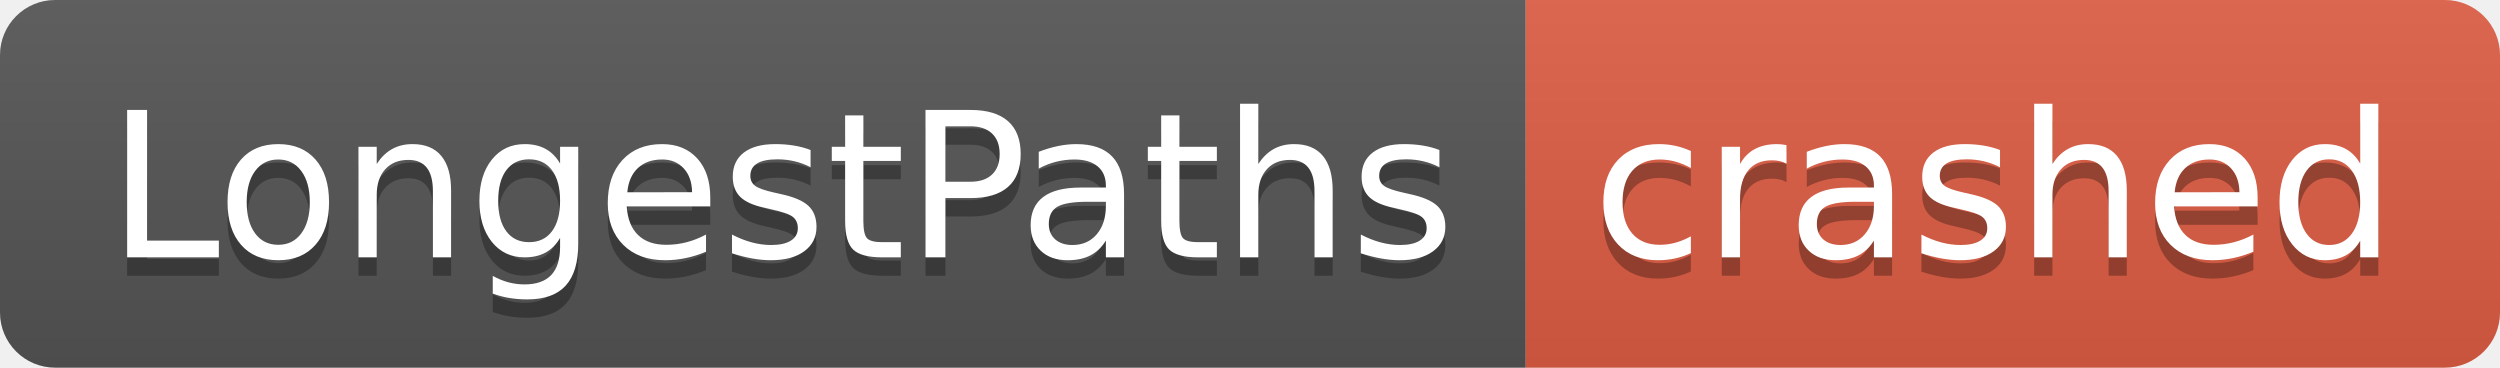
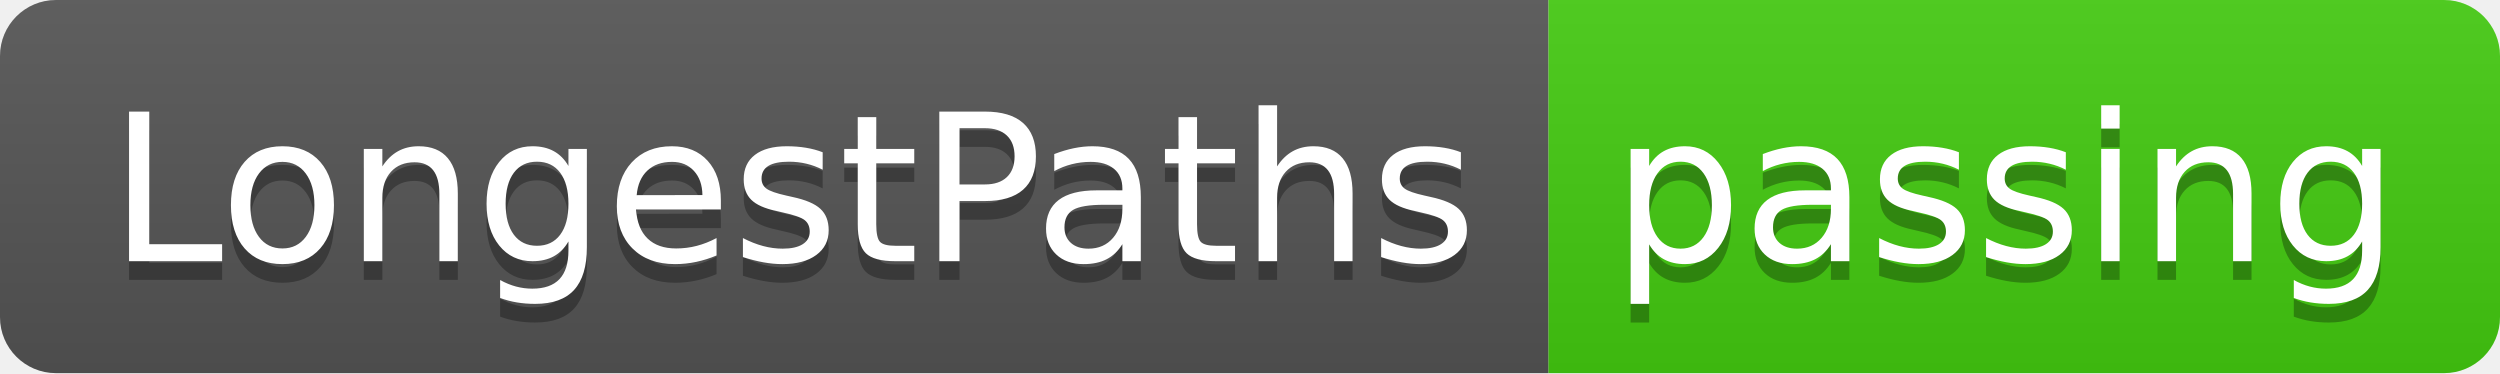
- <svg xmlns="http://www.w3.org/2000/svg" width="136" height="20" role="img" aria-label="LongestPaths: crashed">
+ <svg xmlns="http://www.w3.org/2000/svg" width="134" height="20" role="img" aria-label="LongestPaths: passing">
  <linearGradient id="s" x2="0" y2="100%">
    <stop offset="0" stop-color="#bbb" stop-opacity=".1" />
    <stop offset="1" stop-opacity=".1" />
  </linearGradient>
  <clipPath id="r">
-     <rect width="136" height="20" rx="3" fill="#fff" />
+     <rect width="134" height="20" rx="3" fill="#fff" />
  </clipPath>
  <g clip-path="url(#r)">
    <rect width="83" height="20" fill="#555" />
-     <rect x="83" width="53" height="20" fill="#e05d44" />
-     <rect width="136" height="20" fill="url(#s)" />
+     <rect x="83" width="51" height="20" fill="#4c1" />
+     <rect width="134" height="20" fill="url(#s)" />
  </g>
  <g fill="#fff" text-anchor="middle" font-family="Verdana,Geneva,DejaVu Sans,sans-serif" text-rendering="geometricPrecision" font-size="110">
    <text aria-hidden="true" x="425" y="150" fill="#010101" fill-opacity=".3" transform="scale(.1)" textLength="730">LongestPaths</text>
    <text x="425" y="140" transform="scale(.1)" fill="#fff" textLength="730">LongestPaths</text>
-     <text aria-hidden="true" x="1085" y="150" fill="#010101" fill-opacity=".3" transform="scale(.1)" textLength="430">crashed</text>
-     <text x="1085" y="140" transform="scale(.1)" fill="#fff" textLength="430">crashed</text>
+     <text aria-hidden="true" x="1075" y="150" fill="#010101" fill-opacity=".3" transform="scale(.1)" textLength="410">passing</text>
+     <text x="1075" y="140" transform="scale(.1)" fill="#fff" textLength="410">passing</text>
  </g>
</svg>
